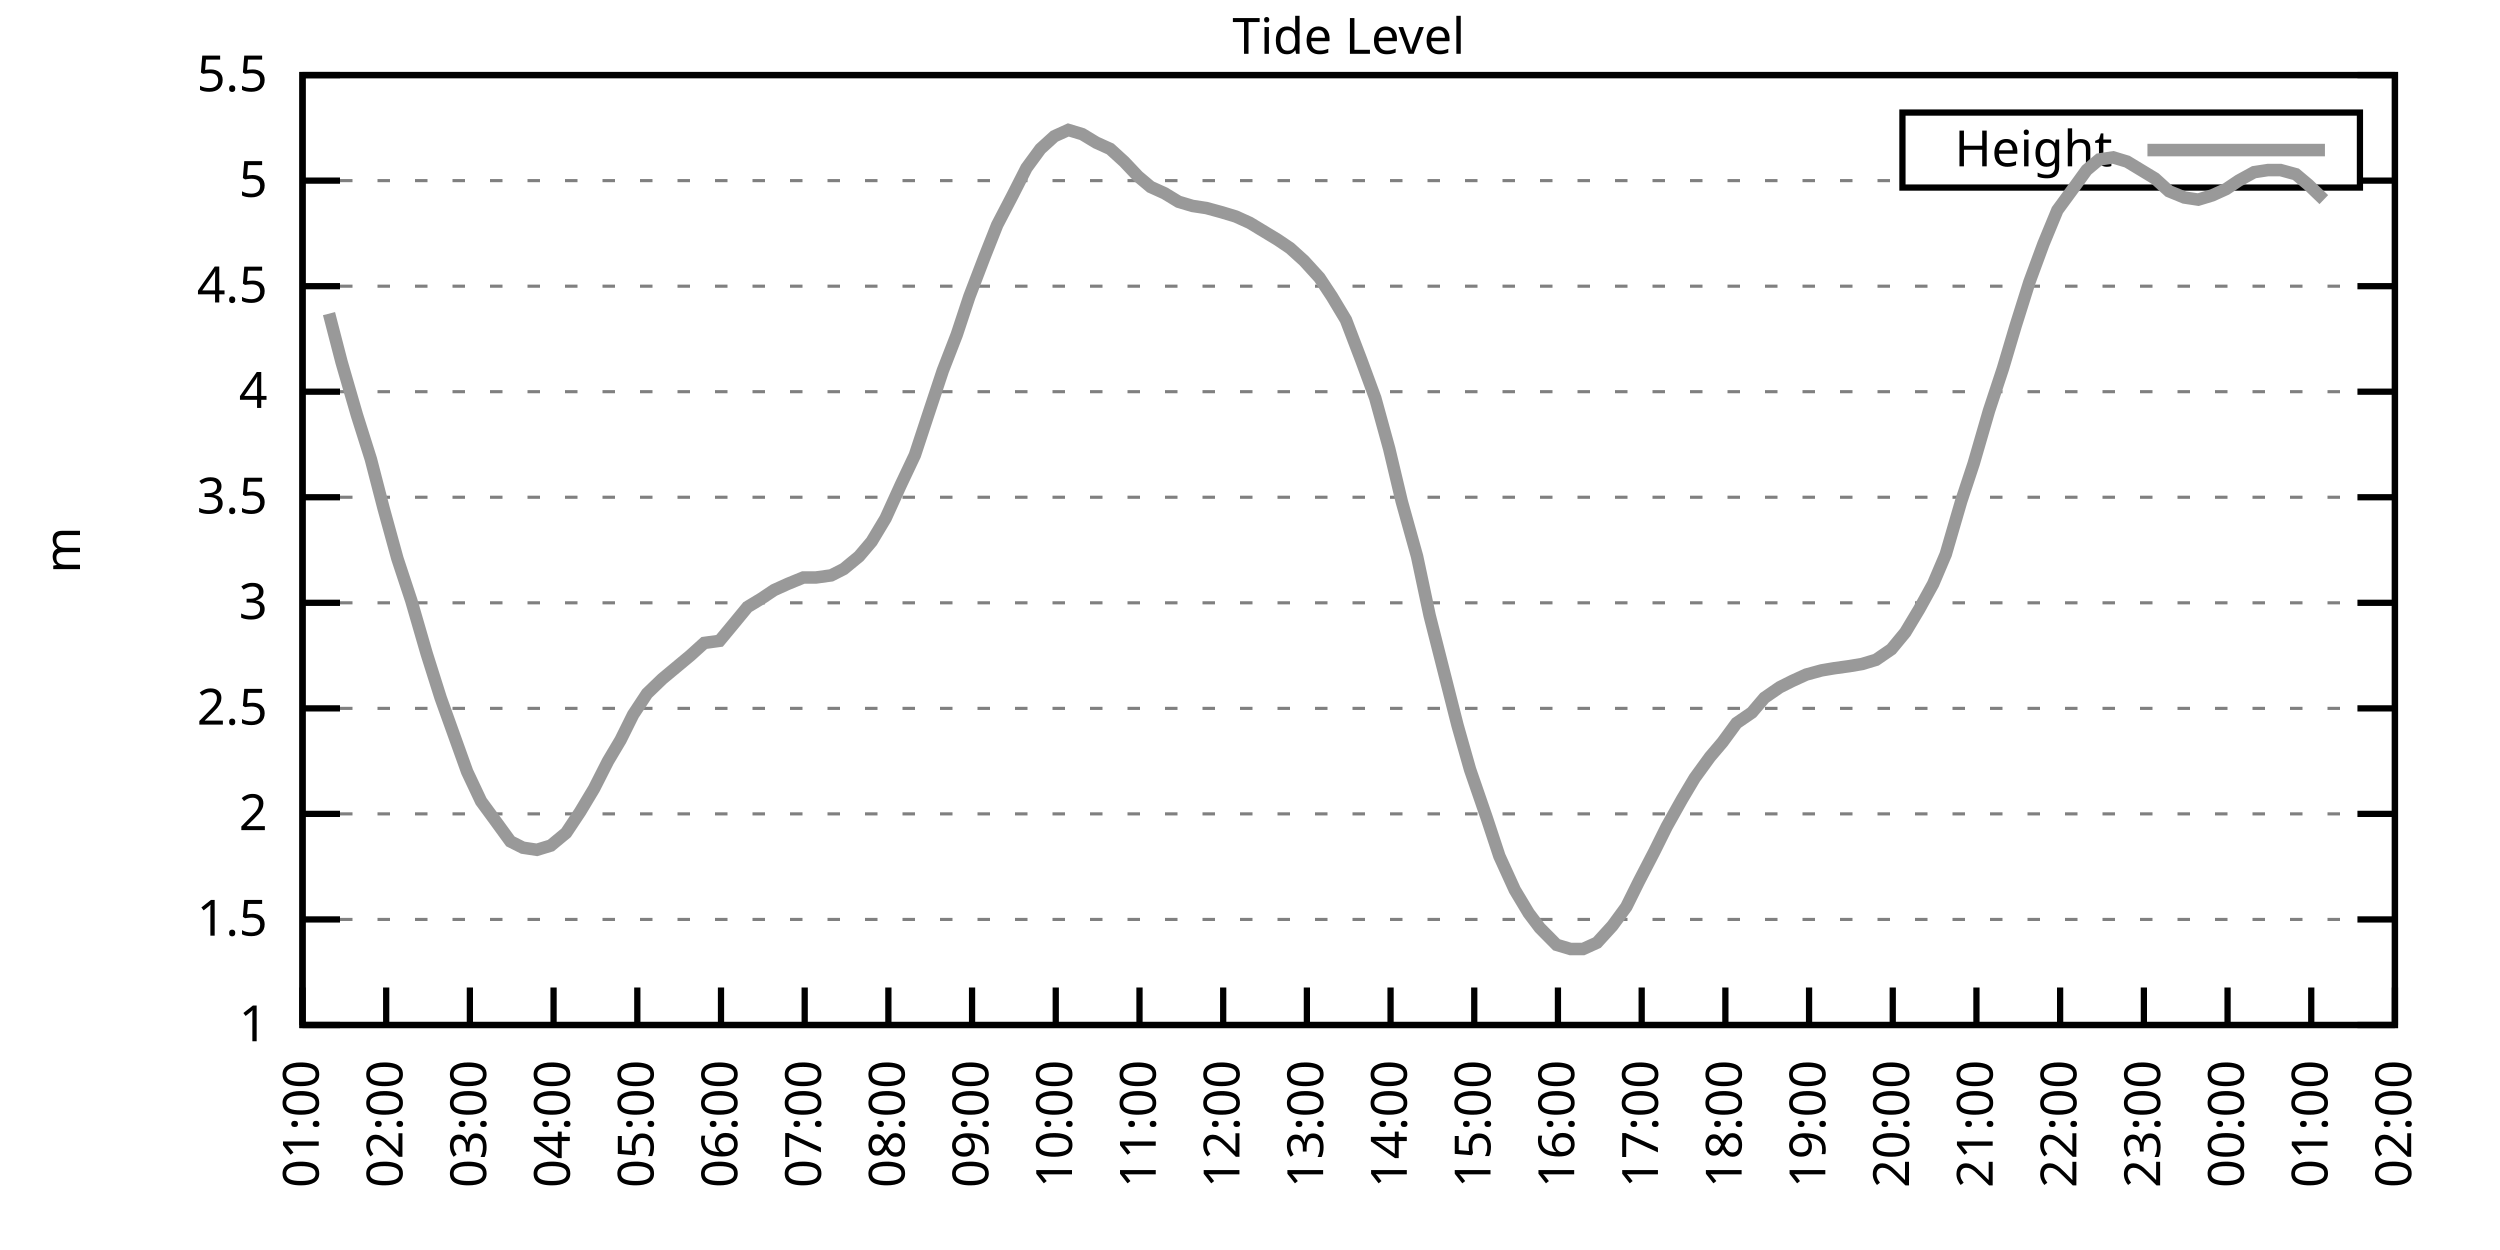
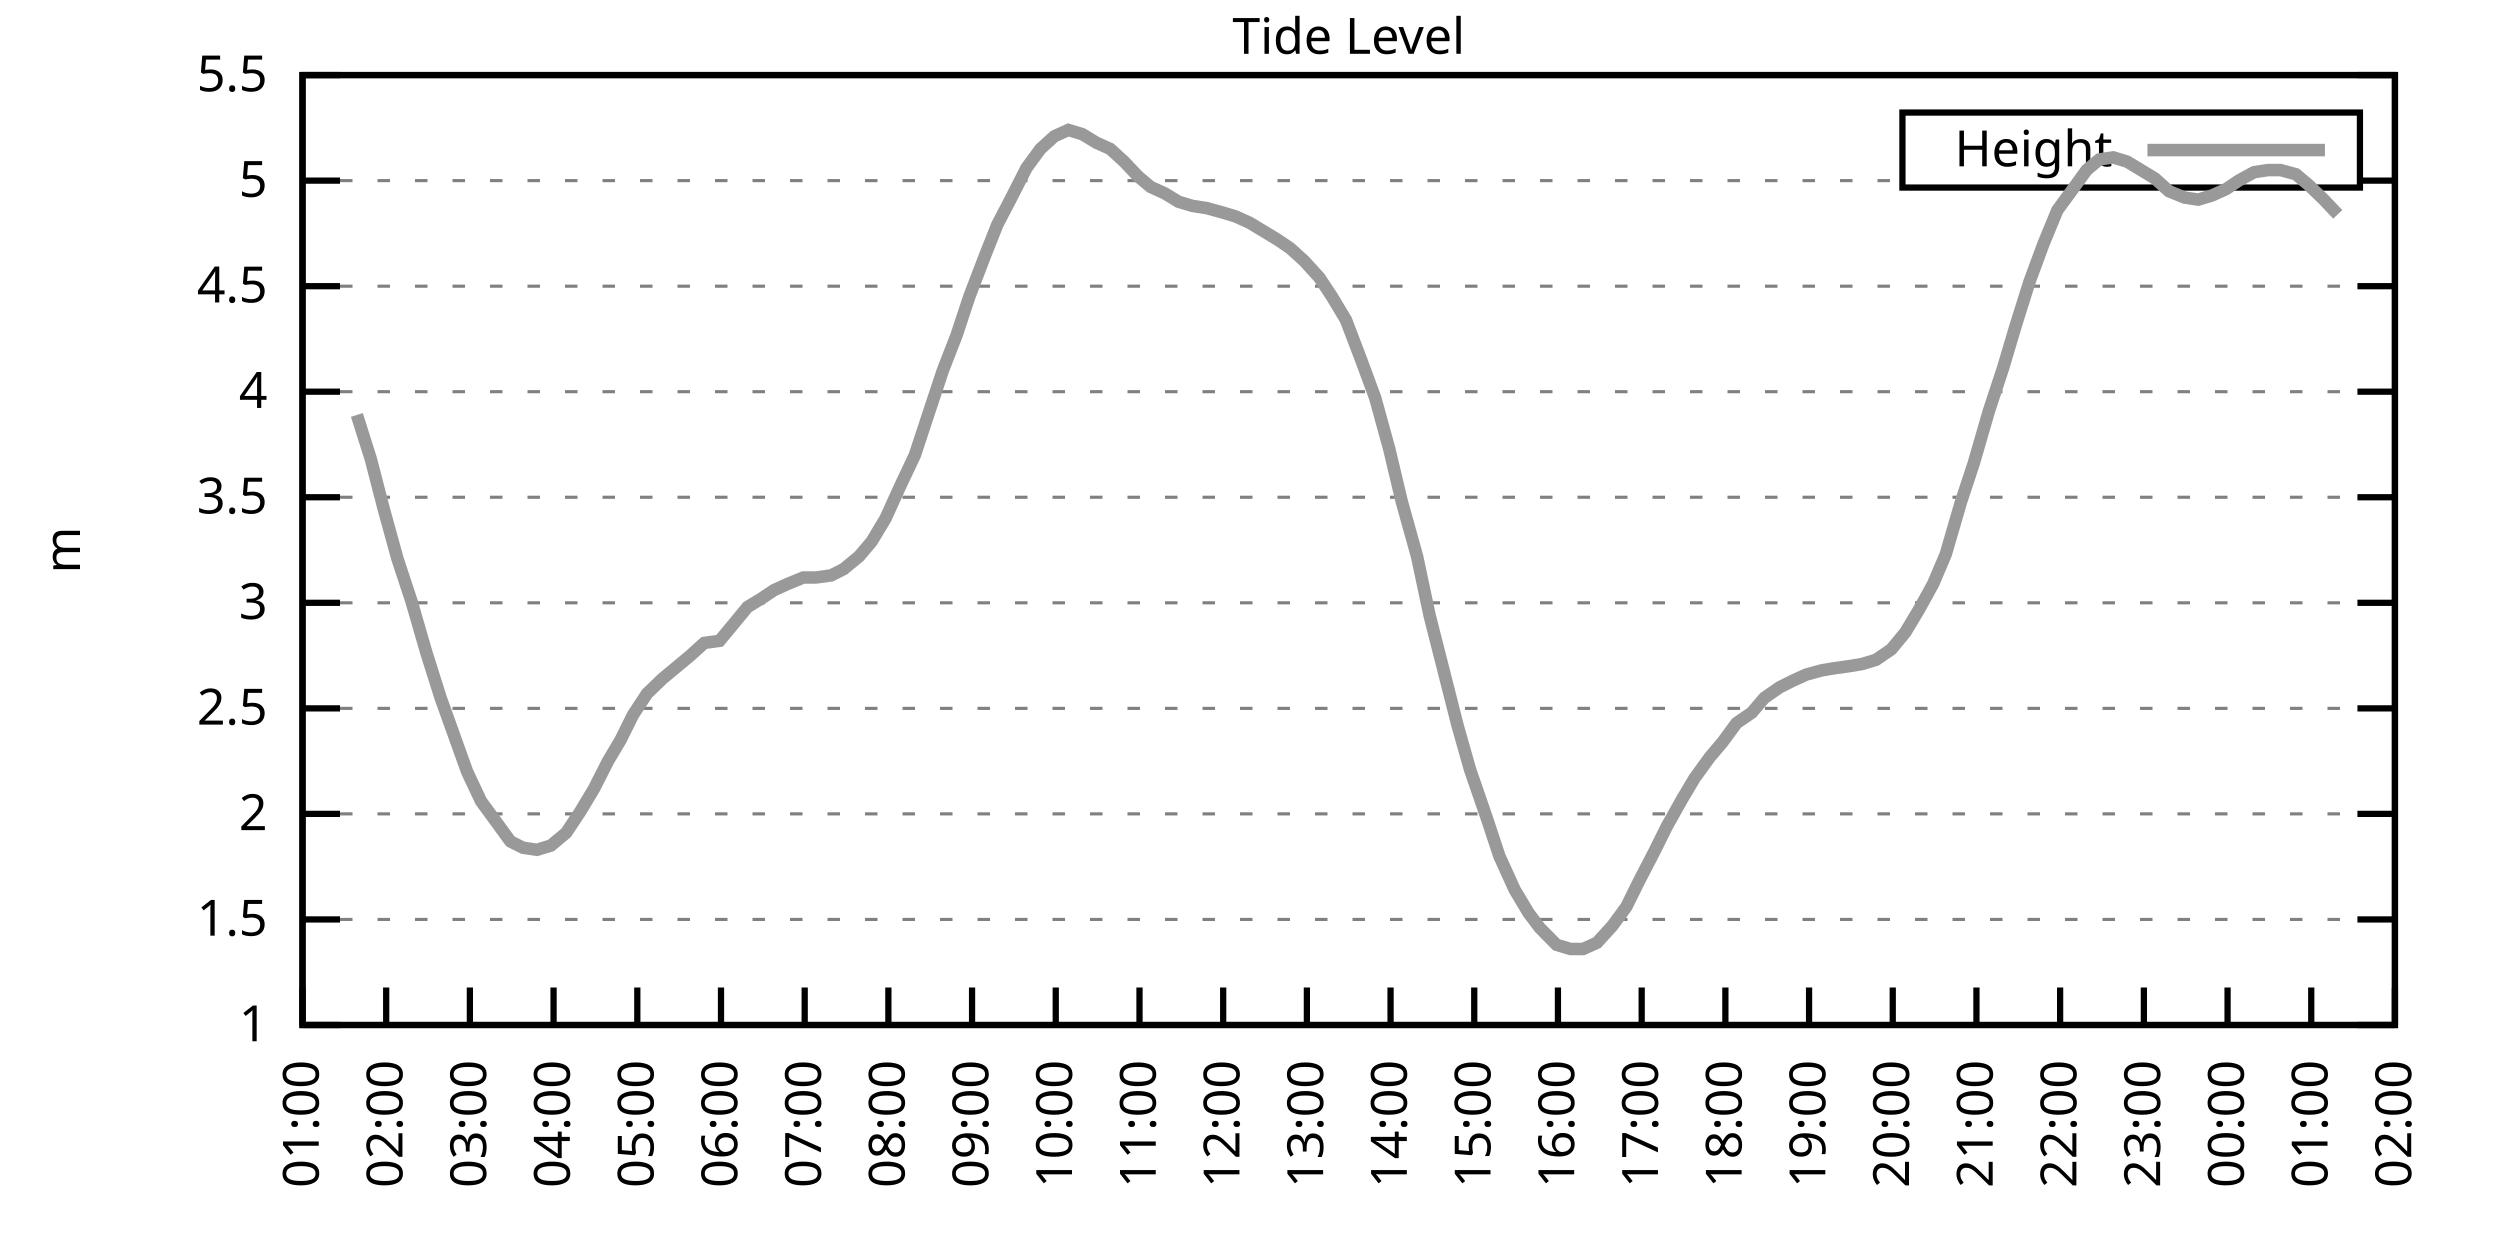
<svg xmlns="http://www.w3.org/2000/svg" xmlns:xlink="http://www.w3.org/1999/xlink" width="400" height="200" viewBox="0 0 400 200">
  <g id="gnuplot_canvas">
    <rect x="0" y="0" width="400" height="200" fill="none" />
    <defs>
      <circle id="gpDot" r="0.5" stroke-width="0.5" stroke="currentColor" />
      <path id="gpPt0" stroke-width="0.333" stroke="currentColor" d="M-1,0 h2 M0,-1 v2" />
      <path id="gpPt1" stroke-width="0.333" stroke="currentColor" d="M-1,-1 L1,1 M1,-1 L-1,1" />
      <path id="gpPt2" stroke-width="0.333" stroke="currentColor" d="M-1,0 L1,0 M0,-1 L0,1 M-1,-1 L1,1 M-1,1 L1,-1" />
      <rect id="gpPt3" stroke-width="0.333" stroke="currentColor" x="-1" y="-1" width="2" height="2" />
      <rect id="gpPt4" stroke-width="0.333" stroke="currentColor" fill="currentColor" x="-1" y="-1" width="2" height="2" />
      <circle id="gpPt5" stroke-width="0.333" stroke="currentColor" cx="0" cy="0" r="1" />
      <use xlink:href="#gpPt5" id="gpPt6" fill="currentColor" stroke="none" />
      <path id="gpPt7" stroke-width="0.333" stroke="currentColor" d="M0,-1.33 L-1.33,0.67 L1.33,0.67 z" />
      <use xlink:href="#gpPt7" id="gpPt8" fill="currentColor" stroke="none" />
      <use xlink:href="#gpPt7" id="gpPt9" stroke="currentColor" transform="rotate(180)" />
      <use xlink:href="#gpPt9" id="gpPt10" fill="currentColor" stroke="none" />
      <use xlink:href="#gpPt3" id="gpPt11" stroke="currentColor" transform="rotate(45)" />
      <use xlink:href="#gpPt11" id="gpPt12" fill="currentColor" stroke="none" />
      <path id="gpPt13" stroke-width="0.333" stroke="currentColor" d="M0,1.330 L1.265,0.411 L0.782,-1.067 L-0.782,-1.076 L-1.265,0.411 z" />
      <use xlink:href="#gpPt13" id="gpPt14" fill="currentColor" stroke="none" />
      <filter id="textbox" filterUnits="objectBoundingBox" x="0" y="0" height="1" width="1">
        <feFlood flood-color="white" flood-opacity="1" result="bgnd" />
        <feComposite in="SourceGraphic" in2="bgnd" operator="atop" />
      </filter>
      <filter id="greybox" filterUnits="objectBoundingBox" x="0" y="0" height="1" width="1">
        <feFlood flood-color="lightgrey" flood-opacity="1" result="grey" />
        <feComposite in="SourceGraphic" in2="grey" operator="atop" />
      </filter>
    </defs>
    <g fill="none" color="white" stroke="currentColor" stroke-width="1.00" stroke-linecap="butt" stroke-linejoin="miter">
</g>
    <g fill="none" color="black" stroke="currentColor" stroke-width="1.00" stroke-linecap="butt" stroke-linejoin="miter">
      <g stroke="none" shape-rendering="crispEdges">
        <polygon fill="rgb(255, 255, 255)" points="48.40,164.00 383.18,164.00 383.18,12.02 48.40,12.02 " />
      </g>
    </g>
    <g fill="none" color="black" stroke="currentColor" stroke-width="1.00" stroke-linecap="butt" stroke-linejoin="miter">
</g>
    <g fill="none" color="black" stroke="black" stroke-width="0.50" stroke-linecap="butt" stroke-linejoin="miter">
</g>
    <g fill="none" color="gray" stroke="currentColor" stroke-width="0.50" stroke-linecap="butt" stroke-linejoin="miter">
      <path stroke="gray" stroke-dasharray="2,4" class="gridline" d="M48.40,164.00 L383.19,164.00  " />
    </g>
    <g fill="none" color="gray" stroke="gray" stroke-width="1.00" stroke-linecap="butt" stroke-linejoin="miter">
</g>
    <g fill="none" color="black" stroke="currentColor" stroke-width="1.00" stroke-linecap="butt" stroke-linejoin="miter">
      <path stroke="black" d="M48.40,164.00 L54.40,164.00 M383.19,164.00 L377.19,164.00  " />
      <g transform="translate(42.80,166.60)" stroke="none" fill="black" font-family="Sans" font-size="8.00" text-anchor="end">
        <text>
          <tspan font-family="Sans"> 1</tspan>
        </text>
      </g>
    </g>
    <g fill="none" color="black" stroke="currentColor" stroke-width="1.00" stroke-linecap="butt" stroke-linejoin="miter">
</g>
    <g fill="none" color="black" stroke="black" stroke-width="0.50" stroke-linecap="butt" stroke-linejoin="miter">
</g>
    <g fill="none" color="gray" stroke="currentColor" stroke-width="0.50" stroke-linecap="butt" stroke-linejoin="miter">
      <path stroke="gray" stroke-dasharray="2,4" class="gridline" d="M48.40,147.11 L383.19,147.11  " />
    </g>
    <g fill="none" color="gray" stroke="gray" stroke-width="1.00" stroke-linecap="butt" stroke-linejoin="miter">
</g>
    <g fill="none" color="black" stroke="currentColor" stroke-width="1.00" stroke-linecap="butt" stroke-linejoin="miter">
      <path stroke="black" d="M48.40,147.11 L54.40,147.11 M383.19,147.11 L377.19,147.11  " />
      <g transform="translate(42.80,149.71)" stroke="none" fill="black" font-family="Sans" font-size="8.00" text-anchor="end">
        <text>
          <tspan font-family="Sans"> 1.5</tspan>
        </text>
      </g>
    </g>
    <g fill="none" color="black" stroke="currentColor" stroke-width="1.00" stroke-linecap="butt" stroke-linejoin="miter">
</g>
    <g fill="none" color="black" stroke="black" stroke-width="0.50" stroke-linecap="butt" stroke-linejoin="miter">
</g>
    <g fill="none" color="gray" stroke="currentColor" stroke-width="0.50" stroke-linecap="butt" stroke-linejoin="miter">
      <path stroke="gray" stroke-dasharray="2,4" class="gridline" d="M48.40,130.22 L383.19,130.22  " />
    </g>
    <g fill="none" color="gray" stroke="gray" stroke-width="1.00" stroke-linecap="butt" stroke-linejoin="miter">
</g>
    <g fill="none" color="black" stroke="currentColor" stroke-width="1.00" stroke-linecap="butt" stroke-linejoin="miter">
      <path stroke="black" d="M48.40,130.22 L54.40,130.22 M383.19,130.22 L377.19,130.22  " />
      <g transform="translate(42.80,132.82)" stroke="none" fill="black" font-family="Sans" font-size="8.00" text-anchor="end">
        <text>
          <tspan font-family="Sans"> 2</tspan>
        </text>
      </g>
    </g>
    <g fill="none" color="black" stroke="currentColor" stroke-width="1.00" stroke-linecap="butt" stroke-linejoin="miter">
</g>
    <g fill="none" color="black" stroke="black" stroke-width="0.50" stroke-linecap="butt" stroke-linejoin="miter">
</g>
    <g fill="none" color="gray" stroke="currentColor" stroke-width="0.50" stroke-linecap="butt" stroke-linejoin="miter">
      <path stroke="gray" stroke-dasharray="2,4" class="gridline" d="M48.40,113.34 L383.19,113.34  " />
    </g>
    <g fill="none" color="gray" stroke="gray" stroke-width="1.00" stroke-linecap="butt" stroke-linejoin="miter">
</g>
    <g fill="none" color="black" stroke="currentColor" stroke-width="1.00" stroke-linecap="butt" stroke-linejoin="miter">
      <path stroke="black" d="M48.40,113.34 L54.40,113.34 M383.19,113.34 L377.19,113.34  " />
      <g transform="translate(42.80,115.94)" stroke="none" fill="black" font-family="Sans" font-size="8.00" text-anchor="end">
        <text>
          <tspan font-family="Sans"> 2.5</tspan>
        </text>
      </g>
    </g>
    <g fill="none" color="black" stroke="currentColor" stroke-width="1.00" stroke-linecap="butt" stroke-linejoin="miter">
</g>
    <g fill="none" color="black" stroke="black" stroke-width="0.50" stroke-linecap="butt" stroke-linejoin="miter">
</g>
    <g fill="none" color="gray" stroke="currentColor" stroke-width="0.50" stroke-linecap="butt" stroke-linejoin="miter">
      <path stroke="gray" stroke-dasharray="2,4" class="gridline" d="M48.40,96.45 L383.19,96.45  " />
    </g>
    <g fill="none" color="gray" stroke="gray" stroke-width="1.00" stroke-linecap="butt" stroke-linejoin="miter">
</g>
    <g fill="none" color="black" stroke="currentColor" stroke-width="1.00" stroke-linecap="butt" stroke-linejoin="miter">
      <path stroke="black" d="M48.40,96.45 L54.40,96.45 M383.19,96.45 L377.19,96.45  " />
      <g transform="translate(42.80,99.05)" stroke="none" fill="black" font-family="Sans" font-size="8.00" text-anchor="end">
        <text>
          <tspan font-family="Sans"> 3</tspan>
        </text>
      </g>
    </g>
    <g fill="none" color="black" stroke="currentColor" stroke-width="1.00" stroke-linecap="butt" stroke-linejoin="miter">
</g>
    <g fill="none" color="black" stroke="black" stroke-width="0.50" stroke-linecap="butt" stroke-linejoin="miter">
</g>
    <g fill="none" color="gray" stroke="currentColor" stroke-width="0.50" stroke-linecap="butt" stroke-linejoin="miter">
      <path stroke="gray" stroke-dasharray="2,4" class="gridline" d="M48.40,79.56 L383.19,79.56  " />
    </g>
    <g fill="none" color="gray" stroke="gray" stroke-width="1.00" stroke-linecap="butt" stroke-linejoin="miter">
</g>
    <g fill="none" color="black" stroke="currentColor" stroke-width="1.00" stroke-linecap="butt" stroke-linejoin="miter">
      <path stroke="black" d="M48.40,79.56 L54.40,79.56 M383.19,79.56 L377.19,79.56  " />
      <g transform="translate(42.80,82.16)" stroke="none" fill="black" font-family="Sans" font-size="8.00" text-anchor="end">
        <text>
          <tspan font-family="Sans"> 3.5</tspan>
        </text>
      </g>
    </g>
    <g fill="none" color="black" stroke="currentColor" stroke-width="1.00" stroke-linecap="butt" stroke-linejoin="miter">
</g>
    <g fill="none" color="black" stroke="black" stroke-width="0.50" stroke-linecap="butt" stroke-linejoin="miter">
</g>
    <g fill="none" color="gray" stroke="currentColor" stroke-width="0.50" stroke-linecap="butt" stroke-linejoin="miter">
      <path stroke="gray" stroke-dasharray="2,4" class="gridline" d="M48.40,62.67 L383.19,62.67  " />
    </g>
    <g fill="none" color="gray" stroke="gray" stroke-width="1.00" stroke-linecap="butt" stroke-linejoin="miter">
</g>
    <g fill="none" color="black" stroke="currentColor" stroke-width="1.00" stroke-linecap="butt" stroke-linejoin="miter">
      <path stroke="black" d="M48.40,62.67 L54.40,62.67 M383.19,62.67 L377.19,62.67  " />
      <g transform="translate(42.80,65.27)" stroke="none" fill="black" font-family="Sans" font-size="8.00" text-anchor="end">
        <text>
          <tspan font-family="Sans"> 4</tspan>
        </text>
      </g>
    </g>
    <g fill="none" color="black" stroke="currentColor" stroke-width="1.00" stroke-linecap="butt" stroke-linejoin="miter">
</g>
    <g fill="none" color="black" stroke="black" stroke-width="0.50" stroke-linecap="butt" stroke-linejoin="miter">
</g>
    <g fill="none" color="gray" stroke="currentColor" stroke-width="0.50" stroke-linecap="butt" stroke-linejoin="miter">
      <path stroke="gray" stroke-dasharray="2,4" class="gridline" d="M48.40,45.79 L383.19,45.79  " />
    </g>
    <g fill="none" color="gray" stroke="gray" stroke-width="1.00" stroke-linecap="butt" stroke-linejoin="miter">
</g>
    <g fill="none" color="black" stroke="currentColor" stroke-width="1.00" stroke-linecap="butt" stroke-linejoin="miter">
      <path stroke="black" d="M48.40,45.79 L54.40,45.79 M383.19,45.79 L377.19,45.79  " />
      <g transform="translate(42.80,48.39)" stroke="none" fill="black" font-family="Sans" font-size="8.00" text-anchor="end">
        <text>
          <tspan font-family="Sans"> 4.5</tspan>
        </text>
      </g>
    </g>
    <g fill="none" color="black" stroke="currentColor" stroke-width="1.00" stroke-linecap="butt" stroke-linejoin="miter">
</g>
    <g fill="none" color="black" stroke="black" stroke-width="0.50" stroke-linecap="butt" stroke-linejoin="miter">
</g>
    <g fill="none" color="gray" stroke="currentColor" stroke-width="0.50" stroke-linecap="butt" stroke-linejoin="miter">
      <path stroke="gray" stroke-dasharray="2,4" class="gridline" d="M48.40,28.90 L304.39,28.90 M377.59,28.90 L383.19,28.90  " />
    </g>
    <g fill="none" color="gray" stroke="gray" stroke-width="1.00" stroke-linecap="butt" stroke-linejoin="miter">
</g>
    <g fill="none" color="black" stroke="currentColor" stroke-width="1.00" stroke-linecap="butt" stroke-linejoin="miter">
      <path stroke="black" d="M48.40,28.90 L54.40,28.90 M383.19,28.90 L377.19,28.90  " />
      <g transform="translate(42.80,31.50)" stroke="none" fill="black" font-family="Sans" font-size="8.00" text-anchor="end">
        <text>
          <tspan font-family="Sans"> 5</tspan>
        </text>
      </g>
    </g>
    <g fill="none" color="black" stroke="currentColor" stroke-width="1.00" stroke-linecap="butt" stroke-linejoin="miter">
</g>
    <g fill="none" color="black" stroke="black" stroke-width="0.50" stroke-linecap="butt" stroke-linejoin="miter">
</g>
    <g fill="none" color="gray" stroke="currentColor" stroke-width="0.50" stroke-linecap="butt" stroke-linejoin="miter">
      <path stroke="gray" stroke-dasharray="2,4" class="gridline" d="M48.40,12.01 L383.19,12.01  " />
    </g>
    <g fill="none" color="gray" stroke="gray" stroke-width="1.00" stroke-linecap="butt" stroke-linejoin="miter">
</g>
    <g fill="none" color="black" stroke="currentColor" stroke-width="1.00" stroke-linecap="butt" stroke-linejoin="miter">
      <path stroke="black" d="M48.40,12.01 L54.40,12.01 M383.19,12.01 L377.19,12.01  " />
      <g transform="translate(42.80,14.61)" stroke="none" fill="black" font-family="Sans" font-size="8.00" text-anchor="end">
        <text>
          <tspan font-family="Sans"> 5.5</tspan>
        </text>
      </g>
    </g>
    <g fill="none" color="black" stroke="currentColor" stroke-width="1.00" stroke-linecap="butt" stroke-linejoin="miter">
      <path stroke="black" d="M48.40,164.00 L48.40,158.00  " />
      <g transform="translate(51.00,169.60) rotate(270.00)" stroke="none" fill="black" font-family="Sans" font-size="8.00" text-anchor="end">
        <text>
          <tspan font-family="Sans">01:00</tspan>
        </text>
      </g>
    </g>
    <g fill="none" color="black" stroke="currentColor" stroke-width="1.00" stroke-linecap="butt" stroke-linejoin="miter">
      <path stroke="black" d="M61.79,164.00 L61.79,158.00  " />
      <g transform="translate(64.39,169.60) rotate(270.00)" stroke="none" fill="black" font-family="Sans" font-size="8.00" text-anchor="end">
        <text>
          <tspan font-family="Sans">02:00</tspan>
        </text>
      </g>
    </g>
    <g fill="none" color="black" stroke="currentColor" stroke-width="1.00" stroke-linecap="butt" stroke-linejoin="miter">
      <path stroke="black" d="M75.18,164.00 L75.18,158.00  " />
      <g transform="translate(77.78,169.60) rotate(270.00)" stroke="none" fill="black" font-family="Sans" font-size="8.00" text-anchor="end">
        <text>
          <tspan font-family="Sans">03:00</tspan>
        </text>
      </g>
    </g>
    <g fill="none" color="black" stroke="currentColor" stroke-width="1.00" stroke-linecap="butt" stroke-linejoin="miter">
      <path stroke="black" d="M88.57,164.00 L88.57,158.00  " />
      <g transform="translate(91.17,169.60) rotate(270.00)" stroke="none" fill="black" font-family="Sans" font-size="8.00" text-anchor="end">
        <text>
          <tspan font-family="Sans">04:00</tspan>
        </text>
      </g>
    </g>
    <g fill="none" color="black" stroke="currentColor" stroke-width="1.00" stroke-linecap="butt" stroke-linejoin="miter">
      <path stroke="black" d="M101.97,164.00 L101.97,158.00  " />
      <g transform="translate(104.57,169.60) rotate(270.00)" stroke="none" fill="black" font-family="Sans" font-size="8.00" text-anchor="end">
        <text>
          <tspan font-family="Sans">05:00</tspan>
        </text>
      </g>
    </g>
    <g fill="none" color="black" stroke="currentColor" stroke-width="1.00" stroke-linecap="butt" stroke-linejoin="miter">
      <path stroke="black" d="M115.36,164.00 L115.36,158.00  " />
      <g transform="translate(117.96,169.60) rotate(270.00)" stroke="none" fill="black" font-family="Sans" font-size="8.00" text-anchor="end">
        <text>
          <tspan font-family="Sans">06:00</tspan>
        </text>
      </g>
    </g>
    <g fill="none" color="black" stroke="currentColor" stroke-width="1.00" stroke-linecap="butt" stroke-linejoin="miter">
      <path stroke="black" d="M128.75,164.00 L128.75,158.00  " />
      <g transform="translate(131.35,169.60) rotate(270.00)" stroke="none" fill="black" font-family="Sans" font-size="8.00" text-anchor="end">
        <text>
          <tspan font-family="Sans">07:00</tspan>
        </text>
      </g>
    </g>
    <g fill="none" color="black" stroke="currentColor" stroke-width="1.00" stroke-linecap="butt" stroke-linejoin="miter">
      <path stroke="black" d="M142.14,164.00 L142.14,158.00  " />
      <g transform="translate(144.74,169.60) rotate(270.00)" stroke="none" fill="black" font-family="Sans" font-size="8.00" text-anchor="end">
        <text>
          <tspan font-family="Sans">08:00</tspan>
        </text>
      </g>
    </g>
    <g fill="none" color="black" stroke="currentColor" stroke-width="1.00" stroke-linecap="butt" stroke-linejoin="miter">
      <path stroke="black" d="M155.53,164.00 L155.53,158.00  " />
      <g transform="translate(158.13,169.60) rotate(270.00)" stroke="none" fill="black" font-family="Sans" font-size="8.00" text-anchor="end">
        <text>
          <tspan font-family="Sans">09:00</tspan>
        </text>
      </g>
    </g>
    <g fill="none" color="black" stroke="currentColor" stroke-width="1.00" stroke-linecap="butt" stroke-linejoin="miter">
      <path stroke="black" d="M168.92,164.00 L168.92,158.00  " />
      <g transform="translate(171.52,169.60) rotate(270.00)" stroke="none" fill="black" font-family="Sans" font-size="8.00" text-anchor="end">
        <text>
          <tspan font-family="Sans">10:00</tspan>
        </text>
      </g>
    </g>
    <g fill="none" color="black" stroke="currentColor" stroke-width="1.00" stroke-linecap="butt" stroke-linejoin="miter">
      <path stroke="black" d="M182.32,164.00 L182.32,158.00  " />
      <g transform="translate(184.92,169.60) rotate(270.00)" stroke="none" fill="black" font-family="Sans" font-size="8.00" text-anchor="end">
        <text>
          <tspan font-family="Sans">11:00</tspan>
        </text>
      </g>
    </g>
    <g fill="none" color="black" stroke="currentColor" stroke-width="1.00" stroke-linecap="butt" stroke-linejoin="miter">
      <path stroke="black" d="M195.71,164.00 L195.71,158.00  " />
      <g transform="translate(198.31,169.60) rotate(270.00)" stroke="none" fill="black" font-family="Sans" font-size="8.00" text-anchor="end">
        <text>
          <tspan font-family="Sans">12:00</tspan>
        </text>
      </g>
    </g>
    <g fill="none" color="black" stroke="currentColor" stroke-width="1.00" stroke-linecap="butt" stroke-linejoin="miter">
      <path stroke="black" d="M209.10,164.00 L209.10,158.00  " />
      <g transform="translate(211.70,169.60) rotate(270.00)" stroke="none" fill="black" font-family="Sans" font-size="8.00" text-anchor="end">
        <text>
          <tspan font-family="Sans">13:00</tspan>
        </text>
      </g>
    </g>
    <g fill="none" color="black" stroke="currentColor" stroke-width="1.00" stroke-linecap="butt" stroke-linejoin="miter">
      <path stroke="black" d="M222.49,164.00 L222.49,158.00  " />
      <g transform="translate(225.09,169.60) rotate(270.00)" stroke="none" fill="black" font-family="Sans" font-size="8.00" text-anchor="end">
        <text>
          <tspan font-family="Sans">14:00</tspan>
        </text>
      </g>
    </g>
    <g fill="none" color="black" stroke="currentColor" stroke-width="1.00" stroke-linecap="butt" stroke-linejoin="miter">
      <path stroke="black" d="M235.88,164.00 L235.88,158.00  " />
      <g transform="translate(238.48,169.60) rotate(270.00)" stroke="none" fill="black" font-family="Sans" font-size="8.00" text-anchor="end">
        <text>
          <tspan font-family="Sans">15:00</tspan>
        </text>
      </g>
    </g>
    <g fill="none" color="black" stroke="currentColor" stroke-width="1.00" stroke-linecap="butt" stroke-linejoin="miter">
      <path stroke="black" d="M249.27,164.00 L249.27,158.00  " />
      <g transform="translate(251.87,169.60) rotate(270.00)" stroke="none" fill="black" font-family="Sans" font-size="8.00" text-anchor="end">
        <text>
          <tspan font-family="Sans">16:00</tspan>
        </text>
      </g>
    </g>
    <g fill="none" color="black" stroke="currentColor" stroke-width="1.00" stroke-linecap="butt" stroke-linejoin="miter">
      <path stroke="black" d="M262.67,164.00 L262.67,158.00  " />
      <g transform="translate(265.27,169.60) rotate(270.00)" stroke="none" fill="black" font-family="Sans" font-size="8.00" text-anchor="end">
        <text>
          <tspan font-family="Sans">17:00</tspan>
        </text>
      </g>
    </g>
    <g fill="none" color="black" stroke="currentColor" stroke-width="1.00" stroke-linecap="butt" stroke-linejoin="miter">
      <path stroke="black" d="M276.06,164.00 L276.06,158.00  " />
      <g transform="translate(278.66,169.60) rotate(270.00)" stroke="none" fill="black" font-family="Sans" font-size="8.00" text-anchor="end">
        <text>
          <tspan font-family="Sans">18:00</tspan>
        </text>
      </g>
    </g>
    <g fill="none" color="black" stroke="currentColor" stroke-width="1.00" stroke-linecap="butt" stroke-linejoin="miter">
      <path stroke="black" d="M289.45,164.00 L289.45,158.00  " />
      <g transform="translate(292.05,169.60) rotate(270.00)" stroke="none" fill="black" font-family="Sans" font-size="8.00" text-anchor="end">
        <text>
          <tspan font-family="Sans">19:00</tspan>
        </text>
      </g>
    </g>
    <g fill="none" color="black" stroke="currentColor" stroke-width="1.00" stroke-linecap="butt" stroke-linejoin="miter">
      <path stroke="black" d="M302.84,164.00 L302.84,158.00  " />
      <g transform="translate(305.44,169.60) rotate(270.00)" stroke="none" fill="black" font-family="Sans" font-size="8.00" text-anchor="end">
        <text>
          <tspan font-family="Sans">20:00</tspan>
        </text>
      </g>
    </g>
    <g fill="none" color="black" stroke="currentColor" stroke-width="1.00" stroke-linecap="butt" stroke-linejoin="miter">
      <path stroke="black" d="M316.23,164.00 L316.23,158.00  " />
      <g transform="translate(318.83,169.60) rotate(270.00)" stroke="none" fill="black" font-family="Sans" font-size="8.00" text-anchor="end">
        <text>
          <tspan font-family="Sans">21:00</tspan>
        </text>
      </g>
    </g>
    <g fill="none" color="black" stroke="currentColor" stroke-width="1.00" stroke-linecap="butt" stroke-linejoin="miter">
      <path stroke="black" d="M329.62,164.00 L329.62,158.00  " />
      <g transform="translate(332.22,169.60) rotate(270.00)" stroke="none" fill="black" font-family="Sans" font-size="8.00" text-anchor="end">
        <text>
          <tspan font-family="Sans">22:00</tspan>
        </text>
      </g>
    </g>
    <g fill="none" color="black" stroke="currentColor" stroke-width="1.00" stroke-linecap="butt" stroke-linejoin="miter">
      <path stroke="black" d="M343.02,164.00 L343.02,158.00  " />
      <g transform="translate(345.62,169.60) rotate(270.00)" stroke="none" fill="black" font-family="Sans" font-size="8.00" text-anchor="end">
        <text>
          <tspan font-family="Sans">23:00</tspan>
        </text>
      </g>
    </g>
    <g fill="none" color="black" stroke="currentColor" stroke-width="1.00" stroke-linecap="butt" stroke-linejoin="miter">
      <path stroke="black" d="M356.41,164.00 L356.41,158.00  " />
      <g transform="translate(359.01,169.60) rotate(270.00)" stroke="none" fill="black" font-family="Sans" font-size="8.00" text-anchor="end">
        <text>
          <tspan font-family="Sans">00:00</tspan>
        </text>
      </g>
    </g>
    <g fill="none" color="black" stroke="currentColor" stroke-width="1.00" stroke-linecap="butt" stroke-linejoin="miter">
      <path stroke="black" d="M369.80,164.00 L369.80,158.00  " />
      <g transform="translate(372.40,169.60) rotate(270.00)" stroke="none" fill="black" font-family="Sans" font-size="8.00" text-anchor="end">
        <text>
          <tspan font-family="Sans">01:00</tspan>
        </text>
      </g>
    </g>
    <g fill="none" color="black" stroke="currentColor" stroke-width="1.00" stroke-linecap="butt" stroke-linejoin="miter">
      <path stroke="black" d="M383.19,164.00 L383.19,158.00  " />
      <g transform="translate(385.79,169.60) rotate(270.00)" stroke="none" fill="black" font-family="Sans" font-size="8.00" text-anchor="end">
        <text>
          <tspan font-family="Sans">02:00</tspan>
        </text>
      </g>
    </g>
    <g fill="none" color="black" stroke="currentColor" stroke-width="1.00" stroke-linecap="butt" stroke-linejoin="miter">
</g>
    <g fill="none" color="black" stroke="currentColor" stroke-width="1.00" stroke-linecap="butt" stroke-linejoin="miter">
      <path stroke="black" d="M48.40,12.01 L48.40,164.00 L383.19,164.00 L383.19,12.01 L48.40,12.01 Z  " />
    </g>
    <g fill="none" color="black" stroke="currentColor" stroke-width="1.00" stroke-linecap="butt" stroke-linejoin="miter">
</g>
    <g fill="none" color="black" stroke="currentColor" stroke-width="1.00" stroke-linecap="butt" stroke-linejoin="miter">
      <path stroke="black" d="M304.39,30.01 L304.39,18.01 L377.59,18.01 L377.59,30.01 L304.39,30.01 Z  " />
    </g>
    <g id="Tide_level_plot_1">
      <g fill="none" color="white" stroke="black" stroke-width="2.00" stroke-linecap="butt" stroke-linejoin="miter">
</g>
      <g fill="none" color="black" stroke="currentColor" stroke-width="2.00" stroke-linecap="butt" stroke-linejoin="miter">
        <g transform="translate(337.99,26.61)" stroke="none" fill="black" font-family="Sans" font-size="8.00" text-anchor="end">
          <text>
            <tspan font-family="Sans">Height</tspan>
          </text>
        </g>
      </g>
      <g fill="none" color="black" stroke="currentColor" stroke-width="2.00" stroke-linecap="butt" stroke-linejoin="miter">
-         <path stroke="rgb(153, 153, 153)" d="M343.59,24.01 L371.99,24.01 M52.64,50.18 L54.65,57.94 L57.10,66.39 L59.34,73.48 L61.35,81.25 L63.58,89.36   L65.81,96.11 L68.26,104.56 L70.50,111.65 L74.74,123.47 L76.97,128.20 L79.20,131.24 L81.66,134.62 L83.66,135.63   L85.90,135.97 L88.13,135.29 L90.58,133.26 L92.82,129.89 L95.05,126.17 L97.28,121.78 L99.29,118.40 L101.30,114.35   L103.53,110.97 L105.98,108.61 L110.45,104.89 L112.68,102.87 L115.13,102.53 L117.37,99.83 L119.60,97.12 L121.83,95.77   L123.84,94.42 L126.07,93.41 L128.53,92.40 L130.54,92.40 L132.99,92.06 L135.00,91.04 L137.45,89.02 L139.46,86.65   L141.69,82.94 L144.15,77.53 L146.38,72.81 L148.61,66.05 L150.85,59.30 L153.08,53.55 L155.09,47.47 L157.54,41.06   L159.55,35.99 L162.01,31.26 L164.24,26.87 L166.47,23.83 L168.70,21.80 L170.93,20.79 L173.17,21.47 L175.40,22.82   L177.63,23.83 L179.86,25.86 L182.09,28.22 L184.10,29.91 L186.33,30.92 L188.57,32.28 L190.80,32.95 L193.03,33.29   L195.48,33.96 L197.72,34.64 L199.95,35.65 L202.18,37.00 L204.41,38.35 L206.42,39.71 L208.65,41.73 L211.11,44.43   L213.12,47.47 L215.35,51.19 L217.80,57.61 L220.04,63.69 L222.27,71.79 L224.28,80.24 L226.73,89.02 L228.74,98.48   L230.97,107.26 L233.20,116.04 L235.21,123.13 L237.89,130.90 L239.90,136.98 L242.36,142.38 L244.59,146.10 L246.37,148.46   L249.05,151.17 L251.28,151.84 L253.29,151.84 L255.52,150.83 L257.98,148.13 L260.21,145.09 L262.22,141.03 L264.67,136.30   L266.68,132.25 L269.14,127.86 L271.15,124.48 L273.60,121.11 L275.61,118.74 L277.84,115.70 L280.30,114.01 L282.31,111.65   L284.76,109.96 L286.77,108.95 L289.00,107.93 L291.46,107.26 L293.47,106.92 L295.92,106.58 L297.93,106.24 L300.16,105.57   L302.62,103.88 L304.85,101.18 L307.08,97.46 L309.31,93.41 L311.32,88.68 L313.78,80.24 L315.79,74.16 L318.24,65.71   L320.47,58.96 L322.48,52.20 L324.71,45.11 L326.95,39.03 L329.18,33.63 L331.41,30.59 L333.86,27.21 L335.87,25.52   L338.10,25.18 L340.34,25.86 L342.57,27.21 L344.80,28.56 L347.03,30.59 L349.49,31.60 L351.72,31.94 L353.95,31.26   L356.18,30.25 L358.19,28.90 L360.65,27.55 L362.88,27.21 L364.89,27.21 L367.34,27.88 L369.35,29.57 L371.81,31.94    " />
+         <path stroke="rgb(153, 153, 153)" d="M343.59,24.01 L371.99,24.01 M57.10,66.39 L59.34,73.48 L61.35,81.25 L63.58,89.36 L65.81,96.11 L68.26,104.56   L70.50,111.65 L74.74,123.47 L76.97,128.20 L79.20,131.24 L81.66,134.62 L83.66,135.63 L85.90,135.97 L88.13,135.29   L90.58,133.26 L92.82,129.89 L95.05,126.17 L97.28,121.78 L99.29,118.40 L101.30,114.35 L103.53,110.97 L105.98,108.61   L110.45,104.89 L112.68,102.87 L115.13,102.53 L117.37,99.83 L119.60,97.12 L121.83,95.77 L123.84,94.42 L126.07,93.41   L128.53,92.40 L130.54,92.40 L132.99,92.06 L135.00,91.04 L137.45,89.02 L139.46,86.65 L141.69,82.94 L144.15,77.53   L146.38,72.81 L148.61,66.05 L150.85,59.30 L153.08,53.55 L155.09,47.47 L157.54,41.06 L159.55,35.99 L162.01,31.26   L164.24,26.87 L166.47,23.83 L168.70,21.80 L170.93,20.79 L173.17,21.47 L175.40,22.82 L177.63,23.83 L179.86,25.86   L182.09,28.22 L184.10,29.91 L186.33,30.92 L188.57,32.28 L190.80,32.95 L193.03,33.29 L195.48,33.96 L197.72,34.64   L199.95,35.65 L202.18,37.00 L204.41,38.35 L206.42,39.71 L208.65,41.73 L211.11,44.43 L213.12,47.47 L215.35,51.19   L217.80,57.61 L220.04,63.69 L222.27,71.79 L224.28,80.24 L226.73,89.02 L228.74,98.48 L230.97,107.26 L233.20,116.04   L235.21,123.13 L237.89,130.90 L239.90,136.98 L242.36,142.38 L244.59,146.10 L246.37,148.46 L249.05,151.17 L251.28,151.84   L253.29,151.84 L255.52,150.83 L257.98,148.13 L260.21,145.09 L262.22,141.03 L264.67,136.30 L266.68,132.25 L269.14,127.86   L271.15,124.48 L273.60,121.11 L275.61,118.74 L277.84,115.70 L280.30,114.01 L282.31,111.65 L284.76,109.96 L286.77,108.95   L289.00,107.93 L291.46,107.26 L293.47,106.92 L295.92,106.58 L297.93,106.24 L300.16,105.57 L302.62,103.88 L304.85,101.18   L307.08,97.46 L309.31,93.41 L311.32,88.68 L313.78,80.24 L315.79,74.16 L318.24,65.71 L320.47,58.96 L322.48,52.20   L324.71,45.11 L326.95,39.03 L329.18,33.63 L331.41,30.59 L333.86,27.21 L335.87,25.52 L338.10,25.18 L340.34,25.86   L342.57,27.21 L344.80,28.56 L347.03,30.59 L349.49,31.60 L351.72,31.94 L353.95,31.26 L356.18,30.25 L358.19,28.90   L360.65,27.55 L362.88,27.21 L364.89,27.21 L367.34,27.88 L369.35,29.57 L371.81,31.94 L374.04,34.30  " />
      </g>
    </g>
    <g fill="none" color="black" stroke="currentColor" stroke-width="2.00" stroke-linecap="butt" stroke-linejoin="miter">
</g>
    <g fill="none" color="black" stroke="black" stroke-width="1.00" stroke-linecap="butt" stroke-linejoin="miter">
</g>
    <g fill="none" color="black" stroke="currentColor" stroke-width="1.00" stroke-linecap="butt" stroke-linejoin="miter">
      <path stroke="black" d="M48.40,12.01 L48.40,164.00 L383.19,164.00 L383.19,12.01 L48.40,12.01 Z  " />
      <g transform="translate(12.80,88.01) rotate(270.00)" stroke="none" fill="black" font-family="Sans" font-size="8.00" text-anchor="middle">
        <text>
          <tspan font-family="Sans">m</tspan>
        </text>
      </g>
    </g>
    <g fill="none" color="black" stroke="currentColor" stroke-width="1.00" stroke-linecap="butt" stroke-linejoin="miter">
</g>
    <g fill="none" color="black" stroke="currentColor" stroke-width="1.00" stroke-linecap="butt" stroke-linejoin="miter">
      <g transform="translate(215.79,8.61)" stroke="none" fill="black" font-family="Sans" font-size="8.00" text-anchor="middle">
        <text>
          <tspan font-family="Sans">Tide Level</tspan>
        </text>
      </g>
    </g>
    <g fill="none" color="black" stroke="currentColor" stroke-width="1.00" stroke-linecap="butt" stroke-linejoin="miter">
</g>
  </g>
</svg>
